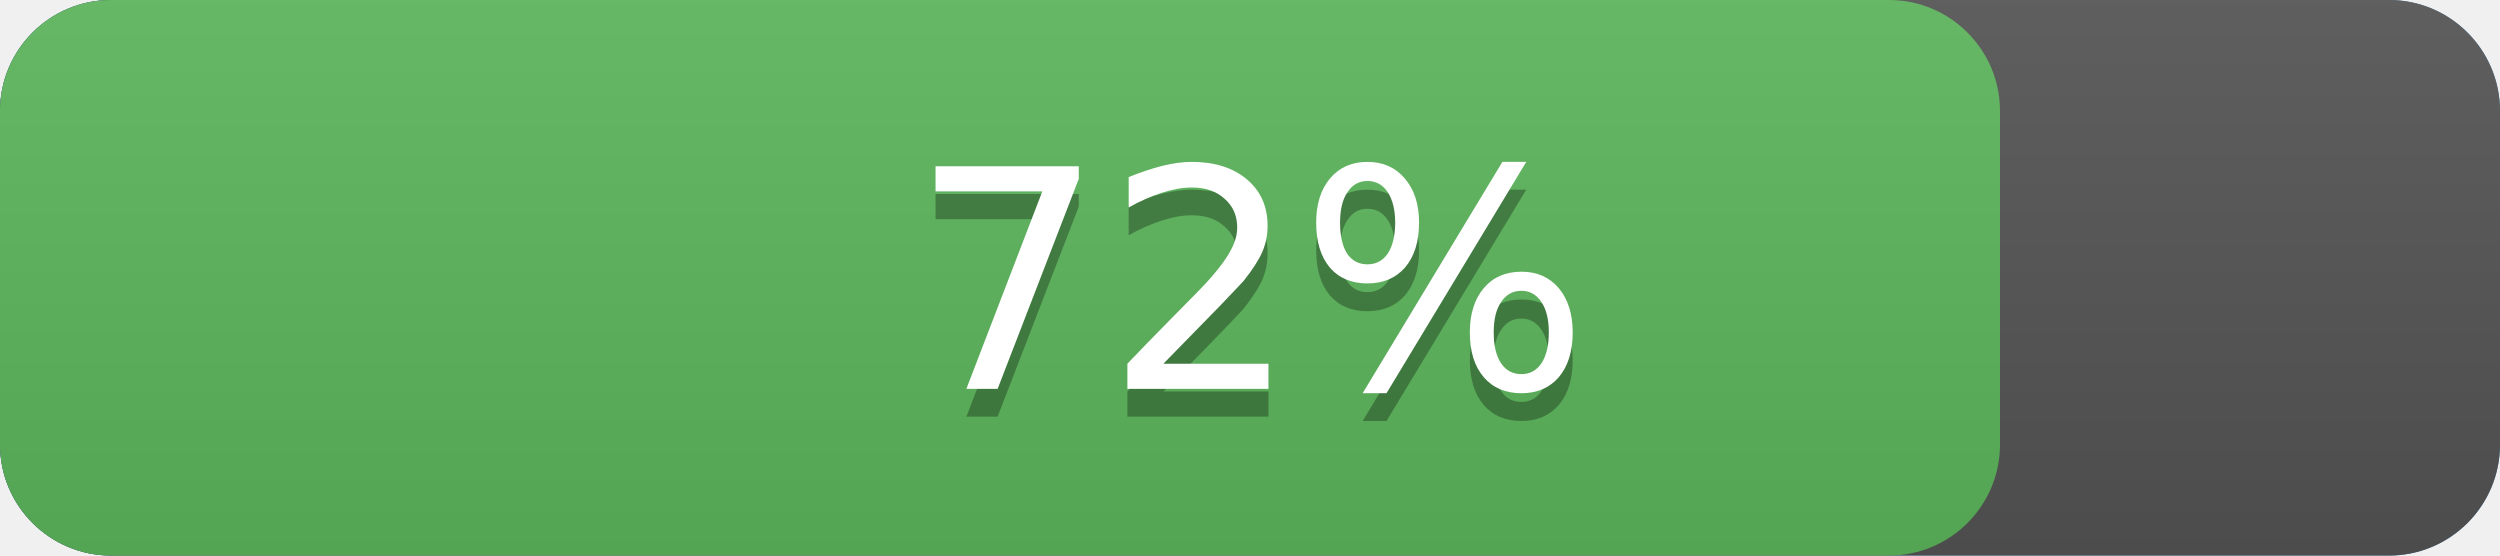
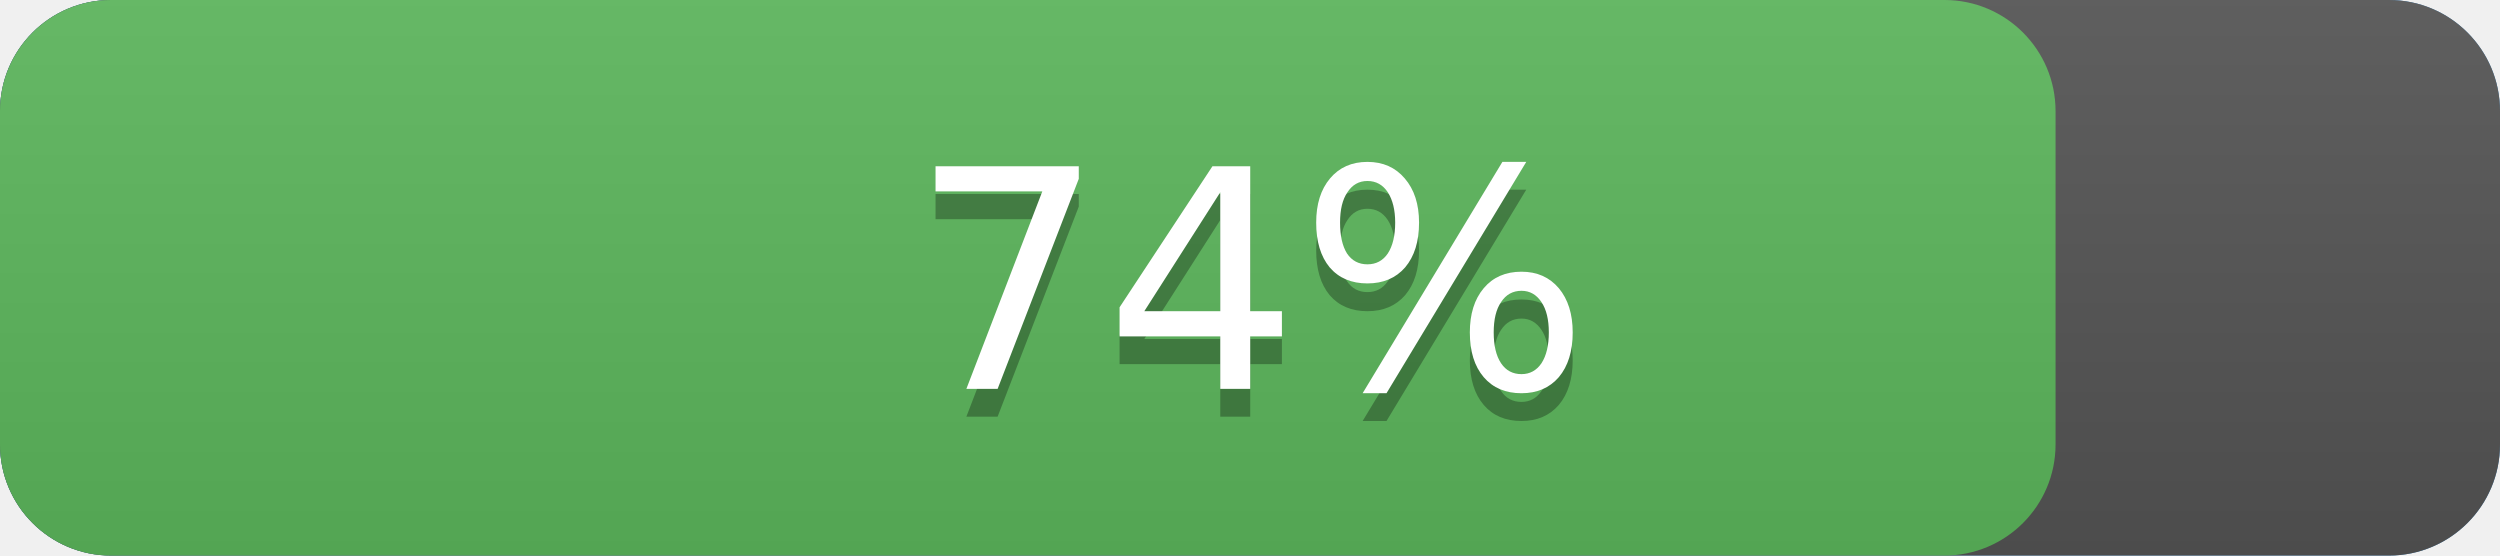
<svg xmlns="http://www.w3.org/2000/svg" width="90" height="20" version="1.1" preserveAspectRatio="xMidYMid">
  <linearGradient id="a" x2="0" y2="100%">
    <stop offset="0" stop-color="#bbb" stop-opacity=".1" />
    <stop offset="1" stop-opacity=".1" />
  </linearGradient>
  <rect rx="4" x="0" width="90" height="20" fill="#428bca" />
  <rect rx="4" x="0" width="90" height="20" fill="#555" />
-   <rect rx="4" x="0" width="72.0" height="20" fill="#5cb85c" />
+   <rect rx="4" x="0" width="74.0" height="20" fill="#5cb85c" />
  <rect rx="4" width="90" height="20" fill="url(#a)" />
  <g fill="#fff" text-anchor="middle" font-family="DejaVu Sans,Verdana,Geneva,sans-serif" font-size="11">
    <text x="45.0" y="15" fill="#010101" fill-opacity=".3">
-       72%
+       74%
    </text>
    <text x="45.0" y="14">
-       72%
+       74%
    </text>
  </g>
</svg>
